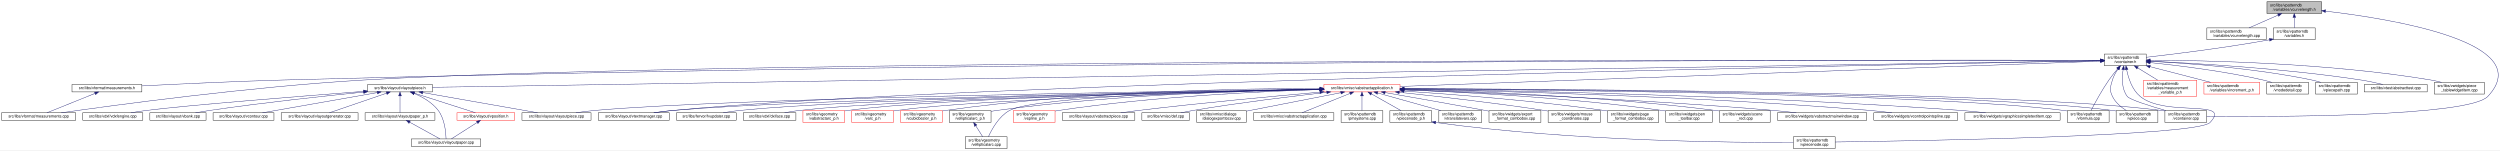
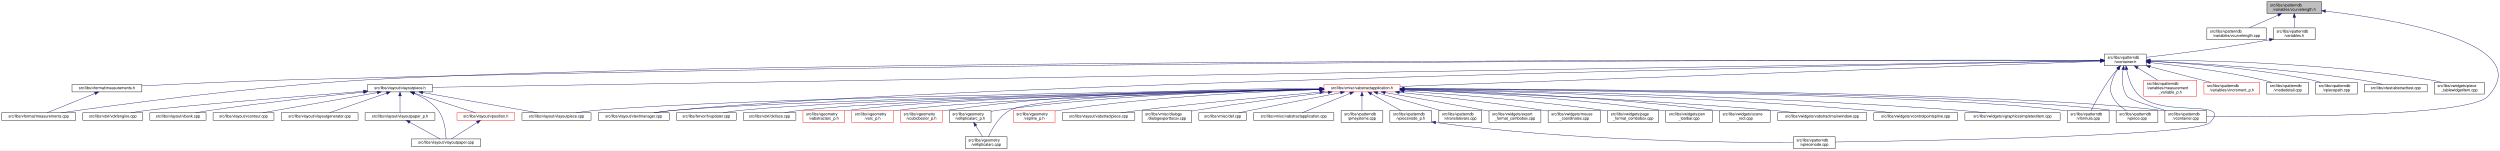
<svg xmlns="http://www.w3.org/2000/svg" xmlns:xlink="http://www.w3.org/1999/xlink" width="6406pt" height="385pt" viewBox="0.00 0.00 6406.15 385.00">
  <g id="graph0" class="graph" transform="scale(1 1) rotate(0) translate(4 381)">
    <polygon fill="white" stroke="transparent" points="-4,4 -4,-381 6402.15,-381 6402.15,4 -4,4" />
    <g id="node1" class="node">
      <g id="a_node1">
        <a xlink:title=" ">
          <polygon fill="#bfbfbf" stroke="black" points="5805,-346.5 5805,-376.5 5945,-376.5 5945,-346.5 5805,-346.5" />
          <text text-anchor="start" x="5813" y="-364.5" font-family="Helvetica,sans-Serif" font-size="10.00">src/libs/vpatterndb</text>
          <text text-anchor="middle" x="5875" y="-353.5" font-family="Helvetica,sans-Serif" font-size="10.00">/variables/vcurvelength.h</text>
        </a>
      </g>
    </g>
    <g id="node2" class="node">
      <g id="a_node2">
        <a xlink:href="../../d6/dd4/vcurvelength_8cpp.html" target="_top" xlink:title=" ">
          <polygon fill="white" stroke="black" points="5651,-279.5 5651,-309.5 5803,-309.5 5803,-279.5 5651,-279.5" />
          <text text-anchor="start" x="5659" y="-297.5" font-family="Helvetica,sans-Serif" font-size="10.00">src/libs/vpatterndb</text>
          <text text-anchor="middle" x="5727" y="-286.5" font-family="Helvetica,sans-Serif" font-size="10.00">/variables/vcurvelength.cpp</text>
        </a>
      </g>
    </g>
    <g id="edge1" class="edge">
      <path fill="none" stroke="midnightblue" d="M5833.49,-342.27C5809.92,-331.92 5780.86,-319.15 5759.05,-309.58" />
      <polygon fill="midnightblue" stroke="midnightblue" points="5832.32,-345.58 5842.89,-346.4 5835.14,-339.17 5832.32,-345.58" />
    </g>
    <g id="node3" class="node">
      <g id="a_node3">
        <a xlink:href="../../de/dca/variables_8h.html" target="_top" xlink:title=" ">
          <polygon fill="white" stroke="black" points="5821.5,-279.5 5821.5,-309.5 5928.5,-309.5 5928.5,-279.5 5821.5,-279.5" />
          <text text-anchor="start" x="5829.5" y="-297.5" font-family="Helvetica,sans-Serif" font-size="10.00">src/libs/vpatterndb</text>
          <text text-anchor="middle" x="5875" y="-286.5" font-family="Helvetica,sans-Serif" font-size="10.00">/variables.h</text>
        </a>
      </g>
    </g>
    <g id="edge2" class="edge">
      <path fill="none" stroke="midnightblue" d="M5875,-336.11C5875,-327.15 5875,-317.32 5875,-309.58" />
      <polygon fill="midnightblue" stroke="midnightblue" points="5871.5,-336.4 5875,-346.4 5878.5,-336.4 5871.5,-336.4" />
    </g>
    <g id="node32" class="node">
      <g id="a_node32">
        <a xlink:href="../../d6/d46/vcontainer_8cpp.html" target="_top" xlink:title=" ">
          <polygon fill="white" stroke="black" points="5543.5,-67.5 5543.5,-97.5 5650.5,-97.5 5650.5,-67.5 5543.5,-67.5" />
          <text text-anchor="start" x="5551.5" y="-85.5" font-family="Helvetica,sans-Serif" font-size="10.00">src/libs/vpatterndb</text>
          <text text-anchor="middle" x="5597" y="-74.5" font-family="Helvetica,sans-Serif" font-size="10.00">/vcontainer.cpp</text>
        </a>
      </g>
    </g>
    <g id="edge60" class="edge">
      <path fill="none" stroke="midnightblue" d="M5954.99,-352.49C6125.76,-332.55 6500.3,-272.01 6371,-134 6321.95,-81.64 5818.12,-81.46 5650.73,-82.87" />
      <polygon fill="midnightblue" stroke="midnightblue" points="5954.57,-349.02 5945.03,-353.64 5955.37,-355.97 5954.57,-349.02" />
    </g>
    <g id="node4" class="node">
      <g id="a_node4">
        <a xlink:href="../../d3/df7/vcontainer_8h.html" target="_top" xlink:title=" ">
          <polygon fill="white" stroke="black" points="5388.5,-212.5 5388.5,-242.5 5495.5,-242.5 5495.5,-212.5 5388.5,-212.5" />
          <text text-anchor="start" x="5396.5" y="-230.5" font-family="Helvetica,sans-Serif" font-size="10.00">src/libs/vpatterndb</text>
          <text text-anchor="middle" x="5442" y="-219.5" font-family="Helvetica,sans-Serif" font-size="10.00">/vcontainer.h</text>
        </a>
      </g>
    </g>
    <g id="edge3" class="edge">
      <path fill="none" stroke="midnightblue" d="M5811.47,-279.01C5692.88,-257.65 5565.75,-242.17 5495.55,-234.27" />
      <polygon fill="midnightblue" stroke="midnightblue" points="5810.99,-282.48 5821.45,-280.83 5812.24,-275.59 5810.99,-282.48" />
    </g>
    <g id="node5" class="node">
      <g id="a_node5">
        <a xlink:href="../../dc/db7/measurements_8h.html" target="_top" xlink:title=" ">
          <polygon fill="white" stroke="black" points="180.5,-145.5 180.5,-164.5 359.5,-164.5 359.5,-145.5 180.5,-145.5" />
          <text text-anchor="middle" x="270" y="-152.5" font-family="Helvetica,sans-Serif" font-size="10.00">src/libs/vformat/measurements.h</text>
        </a>
      </g>
    </g>
    <g id="edge4" class="edge">
      <path fill="none" stroke="midnightblue" d="M5378.11,-226.62C4964.81,-227.26 2626.57,-228.31 722,-176 596.17,-172.54 450.76,-165.58 359.59,-160.85" />
      <polygon fill="midnightblue" stroke="midnightblue" points="5378.37,-230.12 5388.36,-226.61 5378.36,-223.12 5378.37,-230.12" />
    </g>
    <g id="node6" class="node">
      <g id="a_node6">
        <a xlink:href="../../d9/de3/measurements_8cpp.html" target="_top" xlink:title=" ">
          <polygon fill="white" stroke="black" points="0,-73 0,-92 190,-92 190,-73 0,-73" />
          <text text-anchor="middle" x="95" y="-80" font-family="Helvetica,sans-Serif" font-size="10.00">src/libs/vformat/measurements.cpp</text>
        </a>
      </g>
    </g>
    <g id="edge6" class="edge">
      <path fill="none" stroke="midnightblue" d="M5377.99,-226.62C4897.59,-227.42 1850.33,-230.25 929,-176 636.33,-158.77 288.4,-111.46 152.96,-92.02" />
      <polygon fill="midnightblue" stroke="midnightblue" points="5378.21,-230.12 5388.2,-226.61 5378.2,-223.12 5378.21,-230.12" />
    </g>
    <g id="node7" class="node">
      <g id="a_node7">
        <a xlink:href="../../d6/de0/vlayoutpiece_8h.html" target="_top" xlink:title=" ">
          <polygon fill="white" stroke="black" points="938,-145.5 938,-164.5 1104,-164.5 1104,-145.5 938,-145.5" />
          <text text-anchor="middle" x="1021" y="-152.5" font-family="Helvetica,sans-Serif" font-size="10.00">src/libs/vlayout/vlayoutpiece.h</text>
        </a>
      </g>
    </g>
    <g id="edge7" class="edge">
      <path fill="none" stroke="midnightblue" d="M5378.33,-225.48C4884.15,-217.6 1665.26,-166.27 1104.31,-157.33" />
      <polygon fill="midnightblue" stroke="midnightblue" points="5378.43,-228.99 5388.49,-225.65 5378.54,-221.99 5378.43,-228.99" />
    </g>
    <g id="node16" class="node">
      <g id="a_node16">
        <a xlink:href="../../d8/d70/vtextmanager_8cpp.html" target="_top" xlink:title=" ">
          <polygon fill="white" stroke="black" points="1529,-73 1529,-92 1711,-92 1711,-73 1529,-73" />
          <text text-anchor="middle" x="1620" y="-80" font-family="Helvetica,sans-Serif" font-size="10.00">src/libs/vlayout/vtextmanager.cpp</text>
        </a>
      </g>
    </g>
    <g id="edge18" class="edge">
      <path fill="none" stroke="midnightblue" d="M5378.44,-225.37C4949.44,-217.57 2471.56,-169.98 1720,-98 1704.37,-96.5 1687.45,-94.28 1672.04,-92.02" />
      <polygon fill="midnightblue" stroke="midnightblue" points="5378.42,-228.87 5388.48,-225.55 5378.55,-221.87 5378.42,-228.87" />
    </g>
    <g id="node17" class="node">
      <g id="a_node17">
        <a xlink:href="../../d5/d74/vabstractapplication_8h.html" target="_top" xlink:title=" ">
          <polygon fill="white" stroke="red" points="3388.5,-145.5 3388.5,-164.5 3583.5,-164.5 3583.5,-145.5 3388.5,-145.5" />
          <text text-anchor="middle" x="3486" y="-152.5" font-family="Helvetica,sans-Serif" font-size="10.00">src/libs/vmisc/vabstractapplication.h</text>
        </a>
      </g>
    </g>
    <g id="edge19" class="edge">
      <path fill="none" stroke="midnightblue" d="M5378.23,-224.2C5092.62,-213.91 3929.96,-172 3583.73,-159.52" />
      <polygon fill="midnightblue" stroke="midnightblue" points="5378.29,-227.71 5388.41,-224.57 5378.54,-220.71 5378.29,-227.71" />
    </g>
    <g id="node31" class="node">
      <g id="a_node31">
        <a xlink:href="../../db/d11/vformula_8cpp.html" target="_top" xlink:title=" ">
          <polygon fill="white" stroke="black" points="5293.5,-67.5 5293.5,-97.5 5400.5,-97.5 5400.5,-67.5 5293.5,-67.5" />
          <text text-anchor="start" x="5301.5" y="-85.5" font-family="Helvetica,sans-Serif" font-size="10.00">src/libs/vpatterndb</text>
          <text text-anchor="middle" x="5347" y="-74.5" font-family="Helvetica,sans-Serif" font-size="10.00">/vformula.cpp</text>
        </a>
      </g>
    </g>
    <g id="edge52" class="edge">
      <path fill="none" stroke="midnightblue" d="M5422.44,-204.68C5415.06,-196.01 5406.8,-185.79 5400,-176 5381.63,-149.55 5363.75,-116.32 5354.18,-97.75" />
      <polygon fill="midnightblue" stroke="midnightblue" points="5419.98,-207.18 5429.18,-212.44 5425.27,-202.59 5419.98,-207.18" />
    </g>
-     <g id="edge53" class="edge">
+     <g id="edge54" class="edge">
      <path fill="none" stroke="midnightblue" d="M5436.41,-202.29C5433.2,-182 5432.31,-153.32 5447,-134 5453.32,-125.69 5505.02,-109.44 5545.98,-97.62" />
      <polygon fill="midnightblue" stroke="midnightblue" points="5433.01,-203.13 5438.28,-212.32 5439.89,-201.84 5433.01,-203.13" />
    </g>
    <g id="node33" class="node">
      <g id="a_node33">
        <a xlink:href="../../df/d7a/vpiece_8cpp.html" target="_top" xlink:title=" ">
          <polygon fill="white" stroke="black" points="5418.5,-67.5 5418.5,-97.5 5525.5,-97.5 5525.5,-67.5 5418.5,-67.5" />
          <text text-anchor="start" x="5426.5" y="-85.5" font-family="Helvetica,sans-Serif" font-size="10.00">src/libs/vpatterndb</text>
          <text text-anchor="middle" x="5472" y="-74.5" font-family="Helvetica,sans-Serif" font-size="10.00">/vpiece.cpp</text>
        </a>
      </g>
    </g>
    <g id="edge55" class="edge">
      <path fill="none" stroke="midnightblue" d="M5423.41,-204.14C5417.62,-195.83 5411.97,-185.98 5409,-176 5403.67,-158.11 5400.92,-150.83 5409,-134 5416.46,-118.46 5431.3,-106.19 5444.7,-97.64" />
      <polygon fill="midnightblue" stroke="midnightblue" points="5420.61,-206.25 5429.39,-212.19 5426.23,-202.07 5420.61,-206.25" />
    </g>
    <g id="node35" class="node">
      <g id="a_node35">
        <a xlink:href="../../d8/dba/vpiecenode_8cpp.html" target="_top" xlink:title=" ">
          <polygon fill="white" stroke="black" points="4591.5,-0.5 4591.5,-30.5 4698.5,-30.5 4698.5,-0.5 4591.5,-0.5" />
          <text text-anchor="start" x="4599.5" y="-18.5" font-family="Helvetica,sans-Serif" font-size="10.00">src/libs/vpatterndb</text>
          <text text-anchor="middle" x="4645" y="-7.5" font-family="Helvetica,sans-Serif" font-size="10.00">/vpiecenode.cpp</text>
        </a>
      </g>
    </g>
-     <g id="edge57" class="edge">
+     <g id="edge56" class="edge">
      <path fill="none" stroke="midnightblue" d="M5445.4,-202.6C5449.71,-181.36 5459.26,-151.11 5480,-134 5545.53,-79.95 5717.55,-128.54 5659,-67 5625.65,-31.94 4903.21,-19.87 4698.58,-17.15" />
      <polygon fill="midnightblue" stroke="midnightblue" points="5441.94,-202.02 5443.63,-212.48 5448.84,-203.25 5441.94,-202.02" />
    </g>
    <g id="node45" class="node">
      <g id="a_node45">
        <a xlink:href="../../d7/d8a/measurement__variable__p_8h.html" target="_top" xlink:title=" ">
          <polygon fill="white" stroke="red" points="5489,-134.5 5489,-175.5 5625,-175.5 5625,-134.5 5489,-134.5" />
          <text text-anchor="start" x="5497" y="-163.5" font-family="Helvetica,sans-Serif" font-size="10.00">src/libs/vpatterndb</text>
          <text text-anchor="start" x="5497" y="-152.5" font-family="Helvetica,sans-Serif" font-size="10.00">/variables/measurement</text>
          <text text-anchor="middle" x="5557" y="-141.5" font-family="Helvetica,sans-Serif" font-size="10.00">_variable_p.h</text>
        </a>
      </g>
    </g>
    <g id="edge50" class="edge">
      <path fill="none" stroke="midnightblue" d="M5473.92,-206.93C5489.82,-197.19 5508.98,-185.44 5524.9,-175.68" />
      <polygon fill="midnightblue" stroke="midnightblue" points="5471.69,-204.19 5465,-212.4 5475.35,-210.16 5471.69,-204.19" />
    </g>
    <g id="node46" class="node">
      <g id="a_node46">
        <a xlink:href="../../d1/de1/vincrement__p_8h.html" target="_top" xlink:title=" ">
          <polygon fill="white" stroke="red" points="5643.5,-140 5643.5,-170 5786.5,-170 5786.5,-140 5643.5,-140" />
          <text text-anchor="start" x="5651.5" y="-158" font-family="Helvetica,sans-Serif" font-size="10.00">src/libs/vpatterndb</text>
          <text text-anchor="middle" x="5715" y="-147" font-family="Helvetica,sans-Serif" font-size="10.00">/variables/vincrement_p.h</text>
        </a>
      </g>
    </g>
    <g id="edge51" class="edge">
      <path fill="none" stroke="midnightblue" d="M5505.38,-210.13C5552.4,-197.99 5615.84,-181.61 5660.58,-170.05" />
      <polygon fill="midnightblue" stroke="midnightblue" points="5504.42,-206.77 5495.61,-212.66 5506.17,-213.54 5504.42,-206.77" />
    </g>
    <g id="node47" class="node">
      <g id="a_node47">
        <a xlink:href="../../d6/d91/vnodedetail_8cpp.html" target="_top" xlink:title=" ">
          <polygon fill="white" stroke="black" points="5804.5,-140 5804.5,-170 5911.5,-170 5911.5,-140 5804.5,-140" />
          <text text-anchor="start" x="5812.5" y="-158" font-family="Helvetica,sans-Serif" font-size="10.00">src/libs/vpatterndb</text>
          <text text-anchor="middle" x="5858" y="-147" font-family="Helvetica,sans-Serif" font-size="10.00">/vnodedetail.cpp</text>
        </a>
      </g>
    </g>
-     <g id="edge54" class="edge">
+     <g id="edge53" class="edge">
      <path fill="none" stroke="midnightblue" d="M5505.88,-220.57C5577.04,-213.23 5695.2,-198.82 5795,-176 5802.27,-174.34 5809.91,-172.23 5817.27,-170.01" />
      <polygon fill="midnightblue" stroke="midnightblue" points="5505.32,-217.11 5495.73,-221.6 5506.03,-224.07 5505.32,-217.11" />
    </g>
    <g id="node48" class="node">
      <g id="a_node48">
        <a xlink:href="../../da/de1/vpiecepath_8cpp.html" target="_top" xlink:title=" ">
          <polygon fill="white" stroke="black" points="5929.5,-140 5929.5,-170 6036.5,-170 6036.5,-140 5929.5,-140" />
          <text text-anchor="start" x="5937.5" y="-158" font-family="Helvetica,sans-Serif" font-size="10.00">src/libs/vpatterndb</text>
          <text text-anchor="middle" x="5983" y="-147" font-family="Helvetica,sans-Serif" font-size="10.00">/vpiecepath.cpp</text>
        </a>
      </g>
    </g>
-     <g id="edge56" class="edge">
+     <g id="edge57" class="edge">
      <path fill="none" stroke="midnightblue" d="M5505.61,-223.87C5597.8,-219.14 5773.57,-206.65 5920,-176 5927.53,-174.42 5935.43,-172.3 5942.99,-170.03" />
      <polygon fill="midnightblue" stroke="midnightblue" points="5505.41,-220.38 5495.6,-224.37 5505.76,-227.37 5505.41,-220.38" />
    </g>
    <g id="node49" class="node">
      <g id="a_node49">
        <a xlink:href="../../d1/d3a/abstracttest_8cpp.html" target="_top" xlink:title=" ">
          <polygon fill="white" stroke="black" points="6054.5,-145.5 6054.5,-164.5 6215.5,-164.5 6215.5,-145.5 6054.5,-145.5" />
          <text text-anchor="middle" x="6135" y="-152.5" font-family="Helvetica,sans-Serif" font-size="10.00">src/libs/vtest/abstracttest.cpp</text>
        </a>
      </g>
    </g>
    <g id="edge58" class="edge">
      <path fill="none" stroke="midnightblue" d="M5505.93,-224.05C5616.53,-219.16 5850.53,-205.99 6046,-176 6064.63,-173.14 6085.17,-168.62 6101.82,-164.6" />
      <polygon fill="midnightblue" stroke="midnightblue" points="5505.46,-220.57 5495.62,-224.5 5505.76,-227.56 5505.46,-220.57" />
    </g>
    <g id="node50" class="node">
      <g id="a_node50">
        <a xlink:href="../../da/db4/piece__tablewidgetitem_8cpp.html" target="_top" xlink:title=" ">
          <polygon fill="white" stroke="black" points="6234,-140 6234,-170 6362,-170 6362,-140 6234,-140" />
          <text text-anchor="start" x="6242" y="-158" font-family="Helvetica,sans-Serif" font-size="10.00">src/libs/vwidgets/piece</text>
          <text text-anchor="middle" x="6298" y="-147" font-family="Helvetica,sans-Serif" font-size="10.00">_tablewidgetitem.cpp</text>
        </a>
      </g>
    </g>
    <g id="edge59" class="edge">
      <path fill="none" stroke="midnightblue" d="M5505.69,-226.75C5639.75,-226.33 5960.5,-220.29 6225,-176 6233.94,-174.5 6243.37,-172.36 6252.37,-170.03" />
      <polygon fill="midnightblue" stroke="midnightblue" points="5505.59,-223.25 5495.59,-226.77 5505.6,-230.25 5505.59,-223.25" />
    </g>
    <g id="edge5" class="edge">
      <path fill="none" stroke="midnightblue" d="M239.56,-141.74C204.25,-127.51 146.97,-104.44 116.18,-92.03" />
      <polygon fill="midnightblue" stroke="midnightblue" points="238.31,-145.01 248.89,-145.5 240.92,-138.51 238.31,-145.01" />
    </g>
    <g id="node8" class="node">
      <g id="a_node8">
        <a xlink:href="../../dd/d66/vdxfengine_8cpp.html" target="_top" xlink:title=" ">
          <polygon fill="white" stroke="black" points="208,-73 208,-92 362,-92 362,-73 208,-73" />
          <text text-anchor="middle" x="285" y="-80" font-family="Helvetica,sans-Serif" font-size="10.00">src/libs/vdxf/vdxfengine.cpp</text>
        </a>
      </g>
    </g>
    <g id="edge8" class="edge">
      <path fill="none" stroke="midnightblue" d="M927.58,-146.89C774.32,-135.07 476.03,-111.36 371,-98 358.08,-96.36 344.14,-94.18 331.32,-92.02" />
      <polygon fill="midnightblue" stroke="midnightblue" points="927.67,-150.41 937.91,-147.69 928.21,-143.43 927.67,-150.41" />
    </g>
    <g id="node9" class="node">
      <g id="a_node9">
        <a xlink:href="../../de/da8/vbank_8cpp.html" target="_top" xlink:title=" ">
          <polygon fill="white" stroke="black" points="380,-73 380,-92 524,-92 524,-73 380,-73" />
          <text text-anchor="middle" x="452" y="-80" font-family="Helvetica,sans-Serif" font-size="10.00">src/libs/vlayout/vbank.cpp</text>
        </a>
      </g>
    </g>
    <g id="edge9" class="edge">
      <path fill="none" stroke="midnightblue" d="M927.69,-145.05C829.31,-135.21 669.9,-118.09 533,-98 521.27,-96.28 508.63,-94.15 496.9,-92.06" />
      <polygon fill="midnightblue" stroke="midnightblue" points="927.6,-148.56 937.9,-146.07 928.3,-141.6 927.6,-148.56" />
    </g>
    <g id="node10" class="node">
      <g id="a_node10">
        <a xlink:href="../../df/d5d/vcontour_8cpp.html" target="_top" xlink:title=" ">
          <polygon fill="white" stroke="black" points="542,-73 542,-92 698,-92 698,-73 542,-73" />
          <text text-anchor="middle" x="620" y="-80" font-family="Helvetica,sans-Serif" font-size="10.00">src/libs/vlayout/vcontour.cpp</text>
        </a>
      </g>
    </g>
    <g id="edge10" class="edge">
      <path fill="none" stroke="midnightblue" d="M962.3,-143.68C882.81,-129.71 742.41,-105.02 668.54,-92.03" />
      <polygon fill="midnightblue" stroke="midnightblue" points="962.18,-147.21 972.63,-145.5 963.39,-140.32 962.18,-147.21" />
    </g>
    <g id="node11" class="node">
      <g id="a_node11">
        <a xlink:href="../../d3/d39/vlayoutgenerator_8cpp.html" target="_top" xlink:title=" ">
          <polygon fill="white" stroke="black" points="716.5,-73 716.5,-92 913.5,-92 913.5,-73 716.5,-73" />
          <text text-anchor="middle" x="815" y="-80" font-family="Helvetica,sans-Serif" font-size="10.00">src/libs/vlayout/vlayoutgenerator.cpp</text>
        </a>
      </g>
    </g>
    <g id="edge11" class="edge">
      <path fill="none" stroke="midnightblue" d="M986.49,-142.19C945.05,-128.01 876.57,-104.57 839.94,-92.03" />
      <polygon fill="midnightblue" stroke="midnightblue" points="985.56,-145.57 996.15,-145.5 987.82,-138.95 985.56,-145.57" />
    </g>
    <g id="node12" class="node">
      <g id="a_node12">
        <a xlink:href="../../d2/d2d/vlayoutpaper__p_8h.html" target="_top" xlink:title=" ">
          <polygon fill="white" stroke="black" points="931.5,-73 931.5,-92 1110.5,-92 1110.5,-73 931.5,-73" />
          <text text-anchor="middle" x="1021" y="-80" font-family="Helvetica,sans-Serif" font-size="10.00">src/libs/vlayout/vlayoutpaper_p.h</text>
        </a>
      </g>
    </g>
    <g id="edge12" class="edge">
      <path fill="none" stroke="midnightblue" d="M1021,-134.94C1021,-121.03 1021,-102.82 1021,-92.22" />
      <polygon fill="midnightblue" stroke="midnightblue" points="1017.5,-135.36 1021,-145.36 1024.5,-135.36 1017.5,-135.36" />
    </g>
    <g id="node13" class="node">
      <g id="a_node13">
        <a xlink:href="../../d1/dd1/vlayoutpaper_8cpp.html" target="_top" xlink:title=" ">
          <polygon fill="white" stroke="black" points="1050,-6 1050,-25 1228,-25 1228,-6 1050,-6" />
          <text text-anchor="middle" x="1139" y="-13" font-family="Helvetica,sans-Serif" font-size="10.00">src/libs/vlayout/vlayoutpaper.cpp</text>
        </a>
      </g>
    </g>
    <g id="edge14" class="edge">
      <path fill="none" stroke="midnightblue" d="M1057.25,-141.63C1078.26,-132.67 1103.55,-118.49 1119,-98 1135.84,-75.67 1138.67,-40.99 1139.03,-25.05" />
      <polygon fill="midnightblue" stroke="midnightblue" points="1055.91,-138.4 1047.94,-145.39 1058.53,-144.89 1055.91,-138.4" />
    </g>
    <g id="node14" class="node">
      <g id="a_node14">
+         <a xlink:href="../../db/d5c/vposition_8h.html" target="_top" xlink:title=" ">
+           <polygon fill="white" stroke="red" points="1167,-73 1167,-92 1315,-92 1315,-73 1167,-73" />
+           <text text-anchor="middle" x="1241" y="-80" font-family="Helvetica,sans-Serif" font-size="10.00">src/libs/vlayout/vposition.h</text>
+         </a>
+       </g>
+     </g>
+     <g id="edge15" class="edge">
+       <path fill="none" stroke="midnightblue" d="M1057.3,-142.37C1101.49,-128.21 1175.08,-104.62 1214.37,-92.03" />
+       <polygon fill="midnightblue" stroke="midnightblue" points="1055.99,-139.11 1047.54,-145.5 1058.13,-145.78 1055.99,-139.11" />
+     </g>
+     <g id="node15" class="node">
+       <g id="a_node15">
        <a xlink:href="../../dd/d70/vlayoutpiece_8cpp.html" target="_top" xlink:title=" ">
          <polygon fill="white" stroke="black" points="1333.5,-73 1333.5,-92 1510.5,-92 1510.5,-73 1333.5,-73" />
          <text text-anchor="middle" x="1422" y="-80" font-family="Helvetica,sans-Serif" font-size="10.00">src/libs/vlayout/vlayoutpiece.cpp</text>
        </a>
      </g>
    </g>
-     <g id="edge15" class="edge">
+     <g id="edge17" class="edge">
      <path fill="none" stroke="midnightblue" d="M1079.7,-143.68C1159.19,-129.71 1299.59,-105.02 1373.46,-92.03" />
      <polygon fill="midnightblue" stroke="midnightblue" points="1078.61,-140.32 1069.37,-145.5 1079.82,-147.21 1078.61,-140.32" />
-     </g>
-     <g id="node15" class="node">
-       <g id="a_node15">
-         <a xlink:href="../../db/d5c/vposition_8h.html" target="_top" xlink:title=" ">
-           <polygon fill="white" stroke="red" points="1167,-73 1167,-92 1315,-92 1315,-73 1167,-73" />
-           <text text-anchor="middle" x="1241" y="-80" font-family="Helvetica,sans-Serif" font-size="10.00">src/libs/vlayout/vposition.h</text>
-         </a>
-       </g>
-     </g>
-     <g id="edge16" class="edge">
-       <path fill="none" stroke="midnightblue" d="M1057.3,-142.37C1101.49,-128.21 1175.08,-104.62 1214.37,-92.03" />
-       <polygon fill="midnightblue" stroke="midnightblue" points="1055.99,-139.11 1047.54,-145.5 1058.13,-145.78 1055.99,-139.11" />
    </g>
    <g id="edge13" class="edge">
      <path fill="none" stroke="midnightblue" d="M1045.89,-67.79C1069.28,-54.9 1103.56,-36.02 1123.34,-25.13" />
      <polygon fill="midnightblue" stroke="midnightblue" points="1043.98,-64.84 1036.91,-72.73 1047.36,-70.97 1043.98,-64.84" />
    </g>
-     <g id="edge17" class="edge">
+     <g id="edge16" class="edge">
      <path fill="none" stroke="midnightblue" d="M1218.67,-67.27C1198.48,-54.4 1169.41,-35.88 1152.54,-25.13" />
      <polygon fill="midnightblue" stroke="midnightblue" points="1216.93,-70.31 1227.24,-72.73 1220.69,-64.41 1216.93,-70.31" />
    </g>
    <g id="edge30" class="edge">
      <path fill="none" stroke="midnightblue" d="M3378.37,-152.62C3022.46,-147.77 1885.44,-130.13 1520,-98 1504.24,-96.61 1487.15,-94.35 1471.72,-92.02" />
      <polygon fill="midnightblue" stroke="midnightblue" points="3378.37,-156.12 3388.42,-152.75 3378.47,-149.12 3378.37,-156.12" />
    </g>
    <g id="edge31" class="edge">
      <path fill="none" stroke="midnightblue" d="M3378.42,-152.17C3047.03,-146.3 2044.65,-126.59 1720,-98 1704.01,-96.59 1686.68,-94.34 1671,-92.02" />
      <polygon fill="midnightblue" stroke="midnightblue" points="3378.44,-155.68 3388.5,-152.35 3378.56,-148.68 3378.44,-155.68" />
    </g>
    <g id="node18" class="node">
      <g id="a_node18">
        <a xlink:href="../../d4/d90/fvupdater_8cpp.html" target="_top" xlink:title=" ">
          <polygon fill="white" stroke="black" points="1729.5,-73 1729.5,-92 1882.5,-92 1882.5,-73 1729.5,-73" />
          <text text-anchor="middle" x="1806" y="-80" font-family="Helvetica,sans-Serif" font-size="10.00">src/libs/fervor/fvupdater.cpp</text>
        </a>
      </g>
    </g>
    <g id="edge20" class="edge">
      <path fill="none" stroke="midnightblue" d="M3378,-152.09C3068.22,-146.33 2180.41,-127.63 1891,-98 1877.3,-96.6 1862.47,-94.33 1849.09,-92" />
      <polygon fill="midnightblue" stroke="midnightblue" points="3378.27,-155.6 3388.33,-152.29 3378.4,-148.6 3378.27,-155.6" />
    </g>
    <g id="node19" class="node">
      <g id="a_node19">
        <a xlink:href="../../d9/dc8/dxiface_8cpp.html" target="_top" xlink:title=" ">
          <polygon fill="white" stroke="black" points="1900.5,-73 1900.5,-92 2035.5,-92 2035.5,-73 1900.5,-73" />
          <text text-anchor="middle" x="1968" y="-80" font-family="Helvetica,sans-Serif" font-size="10.00">src/libs/vdxf/dxiface.cpp</text>
        </a>
      </g>
    </g>
    <g id="edge21" class="edge">
      <path fill="none" stroke="midnightblue" d="M3378.31,-151.91C3089.52,-145.97 2302.3,-127.49 2044,-98 2031.72,-96.6 2018.45,-94.33 2006.49,-92" />
      <polygon fill="midnightblue" stroke="midnightblue" points="3378.3,-155.41 3388.37,-152.12 3378.45,-148.41 3378.3,-155.41" />
    </g>
    <g id="node20" class="node">
      <g id="a_node20">
        <a xlink:href="../../da/d75/vabstractarc__p_8h.html" target="_top" xlink:title=" ">
          <polygon fill="white" stroke="red" points="2053.5,-67.5 2053.5,-97.5 2160.5,-97.5 2160.5,-67.5 2053.5,-67.5" />
          <text text-anchor="start" x="2061.5" y="-85.5" font-family="Helvetica,sans-Serif" font-size="10.00">src/libs/vgeometry</text>
          <text text-anchor="middle" x="2107" y="-74.5" font-family="Helvetica,sans-Serif" font-size="10.00">/vabstractarc_p.h</text>
        </a>
      </g>
    </g>
    <g id="edge22" class="edge">
      <path fill="none" stroke="midnightblue" d="M3378.14,-152.02C3106.9,-146.61 2401.53,-129.85 2169,-98 2166.26,-97.62 2163.47,-97.18 2160.65,-96.7" />
      <polygon fill="midnightblue" stroke="midnightblue" points="3378.31,-155.52 3388.38,-152.22 3378.45,-148.52 3378.31,-155.52" />
    </g>
    <g id="node21" class="node">
      <g id="a_node21">
        <a xlink:href="../../dc/da3/varc__p_8h.html" target="_top" xlink:title=" ">
          <polygon fill="white" stroke="red" points="2178.5,-67.5 2178.5,-97.5 2285.5,-97.5 2285.5,-67.5 2178.5,-67.5" />
          <text text-anchor="start" x="2186.5" y="-85.5" font-family="Helvetica,sans-Serif" font-size="10.00">src/libs/vgeometry</text>
          <text text-anchor="middle" x="2232" y="-74.5" font-family="Helvetica,sans-Serif" font-size="10.00">/varc_p.h</text>
        </a>
      </g>
    </g>
    <g id="edge23" class="edge">
      <path fill="none" stroke="midnightblue" d="M3378.13,-151.46C3125.57,-145.1 2501.57,-126.9 2294,-98 2291.26,-97.62 2288.47,-97.17 2285.66,-96.68" />
      <polygon fill="midnightblue" stroke="midnightblue" points="3378.33,-154.96 3388.42,-151.72 3378.51,-147.97 3378.33,-154.96" />
    </g>
    <g id="node22" class="node">
      <g id="a_node22">
        <a xlink:href="../../d5/d8e/vcubicbezier__p_8h.html" target="_top" xlink:title=" ">
          <polygon fill="white" stroke="red" points="2303.5,-67.5 2303.5,-97.5 2410.5,-97.5 2410.5,-67.5 2303.5,-67.5" />
          <text text-anchor="start" x="2311.5" y="-85.5" font-family="Helvetica,sans-Serif" font-size="10.00">src/libs/vgeometry</text>
          <text text-anchor="middle" x="2357" y="-74.5" font-family="Helvetica,sans-Serif" font-size="10.00">/vcubicbezier_p.h</text>
        </a>
      </g>
    </g>
    <g id="edge24" class="edge">
      <path fill="none" stroke="midnightblue" d="M3378.19,-154.63C3184.94,-154.37 2767.22,-147.46 2419,-98 2416.26,-97.61 2413.47,-97.16 2410.66,-96.66" />
      <polygon fill="midnightblue" stroke="midnightblue" points="3378.34,-158.13 3388.35,-154.64 3378.35,-151.13 3378.34,-158.13" />
    </g>
    <g id="node23" class="node">
      <g id="a_node23">
        <a xlink:href="../../df/dde/vellipticalarc__p_8h.html" target="_top" xlink:title=" ">
          <polygon fill="white" stroke="black" points="2428.5,-67.5 2428.5,-97.5 2535.5,-97.5 2535.5,-67.5 2428.5,-67.5" />
          <text text-anchor="start" x="2436.5" y="-85.5" font-family="Helvetica,sans-Serif" font-size="10.00">src/libs/vgeometry</text>
          <text text-anchor="middle" x="2482" y="-74.5" font-family="Helvetica,sans-Serif" font-size="10.00">/vellipticalarc_p.h</text>
        </a>
      </g>
    </g>
    <g id="edge25" class="edge">
      <path fill="none" stroke="midnightblue" d="M3377.95,-152.8C3203.17,-149.68 2847.93,-138.44 2550,-98 2545.34,-97.37 2540.51,-96.59 2535.69,-95.73" />
      <polygon fill="midnightblue" stroke="midnightblue" points="3378.12,-156.3 3388.18,-152.98 3378.24,-149.3 3378.12,-156.3" />
    </g>
    <g id="node24" class="node">
      <g id="a_node24">
        <a xlink:href="../../d6/dfb/vellipticalarc_8cpp.html" target="_top" xlink:title=" ">
          <polygon fill="white" stroke="black" points="2469.5,-0.5 2469.5,-30.5 2576.5,-30.5 2576.5,-0.5 2469.5,-0.5" />
          <text text-anchor="start" x="2477.5" y="-18.5" font-family="Helvetica,sans-Serif" font-size="10.00">src/libs/vgeometry</text>
          <text text-anchor="middle" x="2523" y="-7.5" font-family="Helvetica,sans-Serif" font-size="10.00">/vellipticalarc.cpp</text>
        </a>
      </g>
    </g>
-     <g id="edge29" class="edge">
+     <g id="edge27" class="edge">
      <path fill="none" stroke="midnightblue" d="M3378.32,-152.41C3153.9,-148.36 2651.25,-135.2 2583,-98 2555.69,-83.12 2537.46,-49.85 2528.81,-30.74" />
      <polygon fill="midnightblue" stroke="midnightblue" points="3378.4,-155.91 3388.46,-152.59 3378.53,-148.91 3378.4,-155.91" />
    </g>
    <g id="node25" class="node">
      <g id="a_node25">
        <a xlink:href="../../d1/d76/vspline__p_8h.html" target="_top" xlink:title=" ">
          <polygon fill="white" stroke="red" points="2592.5,-67.5 2592.5,-97.5 2699.5,-97.5 2699.5,-67.5 2592.5,-67.5" />
          <text text-anchor="start" x="2600.5" y="-85.5" font-family="Helvetica,sans-Serif" font-size="10.00">src/libs/vgeometry</text>
          <text text-anchor="middle" x="2646" y="-74.5" font-family="Helvetica,sans-Serif" font-size="10.00">/vspline_p.h</text>
        </a>
      </g>
    </g>
-     <g id="edge27" class="edge">
+     <g id="edge28" class="edge">
      <path fill="none" stroke="midnightblue" d="M3378.09,-151.47C3227.5,-146.76 2946.13,-133.62 2709,-98 2705.89,-97.53 2702.71,-97 2699.51,-96.41" />
      <polygon fill="midnightblue" stroke="midnightblue" points="3378.15,-154.98 3388.26,-151.79 3378.37,-147.98 3378.15,-154.98" />
    </g>
    <g id="node26" class="node">
      <g id="a_node26">
        <a xlink:href="../../d9/d15/vabstractpiece_8cpp.html" target="_top" xlink:title=" ">
          <polygon fill="white" stroke="black" points="2718,-73 2718,-92 2904,-92 2904,-73 2718,-73" />
          <text text-anchor="middle" x="2811" y="-80" font-family="Helvetica,sans-Serif" font-size="10.00">src/libs/vlayout/vabstractpiece.cpp</text>
        </a>
      </g>
    </g>
-     <g id="edge28" class="edge">
+     <g id="edge29" class="edge">
      <path fill="none" stroke="midnightblue" d="M3378.04,-144.87C3262.73,-134.78 3074.72,-117.39 2913,-98 2898.35,-96.24 2882.55,-94.11 2867.86,-92.03" />
      <polygon fill="midnightblue" stroke="midnightblue" points="3378.01,-148.38 3388.27,-145.76 3378.62,-141.41 3378.01,-148.38" />
    </g>
    <g id="node27" class="node">
      <g id="a_node27">
-         <a xlink:href="../../d6/d0b/def_8cpp.html" target="_top" xlink:title=" ">
-           <polygon fill="white" stroke="black" points="2922,-73 2922,-92 3044,-92 3044,-73 2922,-73" />
-           <text text-anchor="middle" x="2983" y="-80" font-family="Helvetica,sans-Serif" font-size="10.00">src/libs/vmisc/def.cpp</text>
+         <a xlink:href="../../db/d65/dialogexporttocsv_8cpp.html" target="_top" xlink:title=" ">
+           <polygon fill="white" stroke="black" points="2922.5,-67.5 2922.5,-97.5 3049.5,-97.5 3049.5,-67.5 2922.5,-67.5" />
+           <text text-anchor="start" x="2930.5" y="-85.5" font-family="Helvetica,sans-Serif" font-size="10.00">src/libs/vmisc/dialogs</text>
+           <text text-anchor="middle" x="2986" y="-74.5" font-family="Helvetica,sans-Serif" font-size="10.00">/dialogexporttocsv.cpp</text>
        </a>
      </g>
    </g>
    <g id="edge32" class="edge">
-       <path fill="none" stroke="midnightblue" d="M3395.73,-144.34C3307.94,-134.47 3170.92,-117.81 3053,-98 3042.72,-96.27 3031.65,-94.12 3021.41,-92" />
-       <polygon fill="midnightblue" stroke="midnightblue" points="3395.6,-147.85 3405.93,-145.48 3396.38,-140.89 3395.6,-147.85" />
+       <path fill="none" stroke="midnightblue" d="M3399.39,-144.33C3312.95,-134.29 3176.44,-117.34 3059,-98 3055.94,-97.5 3052.81,-96.96 3049.66,-96.4" />
+       <polygon fill="midnightblue" stroke="midnightblue" points="3399.08,-147.82 3409.41,-145.49 3399.88,-140.87 3399.08,-147.82" />
    </g>
    <g id="node28" class="node">
      <g id="a_node28">
-         <a xlink:href="../../db/d65/dialogexporttocsv_8cpp.html" target="_top" xlink:title=" ">
-           <polygon fill="white" stroke="black" points="3062.5,-67.5 3062.5,-97.5 3189.5,-97.5 3189.5,-67.5 3062.5,-67.5" />
-           <text text-anchor="start" x="3070.5" y="-85.5" font-family="Helvetica,sans-Serif" font-size="10.00">src/libs/vmisc/dialogs</text>
-           <text text-anchor="middle" x="3126" y="-74.5" font-family="Helvetica,sans-Serif" font-size="10.00">/dialogexporttocsv.cpp</text>
+         <a xlink:href="../../d6/d0b/def_8cpp.html" target="_top" xlink:title=" ">
+           <polygon fill="white" stroke="black" points="3068,-73 3068,-92 3190,-92 3190,-73 3068,-73" />
+           <text text-anchor="middle" x="3129" y="-80" font-family="Helvetica,sans-Serif" font-size="10.00">src/libs/vmisc/def.cpp</text>
        </a>
      </g>
    </g>
    <g id="edge33" class="edge">
-       <path fill="none" stroke="midnightblue" d="M3431.75,-143.47C3374.03,-132.26 3280.06,-113.96 3199,-98 3195.96,-97.4 3192.84,-96.79 3189.7,-96.17" />
-       <polygon fill="midnightblue" stroke="midnightblue" points="3431.26,-146.94 3441.74,-145.41 3432.59,-140.07 3431.26,-146.94" />
+       <path fill="none" stroke="midnightblue" d="M3431.22,-143.51C3373.44,-132.39 3279.75,-114.24 3199,-98 3189.51,-96.09 3179.3,-94 3169.7,-92.01" />
+       <polygon fill="midnightblue" stroke="midnightblue" points="3430.75,-146.98 3441.23,-145.43 3432.07,-140.11 3430.75,-146.98" />
    </g>
    <g id="node29" class="node">
      <g id="a_node29">
        <a xlink:href="../../d0/df6/vabstractapplication_8cpp.html" target="_top" xlink:title=" ">
          <polygon fill="white" stroke="black" points="3208,-73 3208,-92 3414,-92 3414,-73 3208,-73" />
          <text text-anchor="middle" x="3311" y="-80" font-family="Helvetica,sans-Serif" font-size="10.00">src/libs/vmisc/vabstractapplication.cpp</text>
        </a>
      </g>
    </g>
    <g id="edge34" class="edge">
      <path fill="none" stroke="midnightblue" d="M3455.56,-141.74C3420.25,-127.51 3362.97,-104.44 3332.18,-92.03" />
      <polygon fill="midnightblue" stroke="midnightblue" points="3454.31,-145.01 3464.89,-145.5 3456.92,-138.51 3454.31,-145.01" />
    </g>
    <g id="node30" class="node">
      <g id="a_node30">
        <a xlink:href="../../d4/d4f/pmsystems_8cpp.html" target="_top" xlink:title=" ">
          <polygon fill="white" stroke="black" points="3432.5,-67.5 3432.5,-97.5 3539.5,-97.5 3539.5,-67.5 3432.5,-67.5" />
          <text text-anchor="start" x="3440.5" y="-85.5" font-family="Helvetica,sans-Serif" font-size="10.00">src/libs/vpatterndb</text>
          <text text-anchor="middle" x="3486" y="-74.5" font-family="Helvetica,sans-Serif" font-size="10.00">/pmsystems.cpp</text>
        </a>
      </g>
    </g>
    <g id="edge35" class="edge">
      <path fill="none" stroke="midnightblue" d="M3486,-135.24C3486,-123.41 3486,-108.38 3486,-97.58" />
      <polygon fill="midnightblue" stroke="midnightblue" points="3482.5,-135.36 3486,-145.36 3489.5,-135.36 3482.5,-135.36" />
    </g>
    <g id="edge36" class="edge">
      <path fill="none" stroke="midnightblue" d="M3593.9,-153.4C3929.85,-151.09 4954.37,-140.65 5284,-98 5287.01,-97.61 5290.08,-97.14 5293.17,-96.62" />
      <polygon fill="midnightblue" stroke="midnightblue" points="3593.66,-149.9 3583.68,-153.47 3593.7,-156.9 3593.66,-149.9" />
    </g>
    <g id="edge37" class="edge">
      <path fill="none" stroke="midnightblue" d="M3593.84,-153.88C3959.91,-153.03 5153.42,-146.51 5534,-98 5537.01,-97.62 5540.08,-97.15 5543.17,-96.63" />
      <polygon fill="midnightblue" stroke="midnightblue" points="3593.76,-150.38 3583.77,-153.9 3593.78,-157.38 3593.76,-150.38" />
    </g>
    <g id="edge38" class="edge">
      <path fill="none" stroke="midnightblue" d="M3593.77,-153.66C3944.93,-152.09 5053.89,-143.58 5409,-98 5412.01,-97.61 5415.08,-97.15 5418.17,-96.62" />
      <polygon fill="midnightblue" stroke="midnightblue" points="3593.59,-150.16 3583.6,-153.7 3593.62,-157.16 3593.59,-150.16" />
    </g>
    <g id="node34" class="node">
      <g id="a_node34">
        <a xlink:href="../../df/dba/vpiecenode__p_8h.html" target="_top" xlink:title=" ">
          <polygon fill="white" stroke="black" points="3557.5,-67.5 3557.5,-97.5 3664.5,-97.5 3664.5,-67.5 3557.5,-67.5" />
          <text text-anchor="start" x="3565.5" y="-85.5" font-family="Helvetica,sans-Serif" font-size="10.00">src/libs/vpatterndb</text>
          <text text-anchor="middle" x="3611" y="-74.5" font-family="Helvetica,sans-Serif" font-size="10.00">/vpiecenode_p.h</text>
        </a>
      </g>
    </g>
    <g id="edge39" class="edge">
      <path fill="none" stroke="midnightblue" d="M3510.29,-140.3C3532.11,-127.99 3564.02,-110 3586.04,-97.58" />
      <polygon fill="midnightblue" stroke="midnightblue" points="3508.32,-137.39 3501.33,-145.36 3511.76,-143.49 3508.32,-137.39" />
    </g>
    <g id="node36" class="node">
      <g id="a_node36">
        <a xlink:href="../../de/d3e/vtranslatevars_8cpp.html" target="_top" xlink:title=" ">
          <polygon fill="white" stroke="black" points="3683,-67.5 3683,-97.5 3793,-97.5 3793,-67.5 3683,-67.5" />
          <text text-anchor="start" x="3691" y="-85.5" font-family="Helvetica,sans-Serif" font-size="10.00">src/libs/vpatterndb</text>
          <text text-anchor="middle" x="3738" y="-74.5" font-family="Helvetica,sans-Serif" font-size="10.00">/vtranslatevars.cpp</text>
        </a>
      </g>
    </g>
    <g id="edge41" class="edge">
      <path fill="none" stroke="midnightblue" d="M3526.15,-142.77C3570.05,-130.49 3640.46,-110.79 3687.94,-97.51" />
      <polygon fill="midnightblue" stroke="midnightblue" points="3525.08,-139.43 3516.4,-145.5 3526.97,-146.17 3525.08,-139.43" />
    </g>
    <g id="node37" class="node">
      <g id="a_node37">
        <a xlink:href="../../df/d40/export__format__combobox_8cpp.html" target="_top" xlink:title=" ">
          <polygon fill="white" stroke="black" points="3811.5,-67.5 3811.5,-97.5 3944.5,-97.5 3944.5,-67.5 3811.5,-67.5" />
          <text text-anchor="start" x="3819.5" y="-85.5" font-family="Helvetica,sans-Serif" font-size="10.00">src/libs/vwidgets/export</text>
          <text text-anchor="middle" x="3878" y="-74.5" font-family="Helvetica,sans-Serif" font-size="10.00">_format_combobox.cpp</text>
        </a>
      </g>
    </g>
    <g id="edge42" class="edge">
      <path fill="none" stroke="midnightblue" d="M3545.53,-143.69C3609.08,-132.63 3712.72,-114.43 3802,-98 3805.04,-97.44 3808.14,-96.87 3811.28,-96.28" />
      <polygon fill="midnightblue" stroke="midnightblue" points="3544.55,-140.31 3535.3,-145.47 3545.75,-147.2 3544.55,-140.31" />
    </g>
    <g id="node38" class="node">
      <g id="a_node38">
        <a xlink:href="../../d3/d4f/mouse__coordinates_8cpp.html" target="_top" xlink:title=" ">
          <polygon fill="white" stroke="black" points="3963,-67.5 3963,-97.5 4097,-97.5 4097,-67.5 3963,-67.5" />
          <text text-anchor="start" x="3971" y="-85.5" font-family="Helvetica,sans-Serif" font-size="10.00">src/libs/vwidgets/mouse</text>
          <text text-anchor="middle" x="4030" y="-74.5" font-family="Helvetica,sans-Serif" font-size="10.00">_coordinates.cpp</text>
        </a>
      </g>
    </g>
    <g id="edge43" class="edge">
      <path fill="none" stroke="midnightblue" d="M3581.57,-144.43C3676.14,-134.51 3824.91,-117.72 3953,-98 3956.23,-97.5 3959.53,-96.97 3962.85,-96.42" />
      <polygon fill="midnightblue" stroke="midnightblue" points="3581.03,-140.96 3571.45,-145.48 3581.76,-147.93 3581.03,-140.96" />
    </g>
    <g id="node39" class="node">
      <g id="a_node39">
        <a xlink:href="../../d2/d28/page__format__combobox_8cpp.html" target="_top" xlink:title=" ">
          <polygon fill="white" stroke="black" points="4115.5,-67.5 4115.5,-97.5 4246.5,-97.5 4246.5,-67.5 4115.5,-67.5" />
          <text text-anchor="start" x="4123.5" y="-85.5" font-family="Helvetica,sans-Serif" font-size="10.00">src/libs/vwidgets/page</text>
          <text text-anchor="middle" x="4181" y="-74.5" font-family="Helvetica,sans-Serif" font-size="10.00">_format_combobox.cpp</text>
        </a>
      </g>
    </g>
    <g id="edge44" class="edge">
      <path fill="none" stroke="midnightblue" d="M3593.79,-147.58C3717.76,-139.42 3927.23,-123.29 4106,-98 4109.02,-97.57 4112.1,-97.11 4115.21,-96.61" />
      <polygon fill="midnightblue" stroke="midnightblue" points="3593.29,-144.1 3583.54,-148.24 3593.74,-151.09 3593.29,-144.1" />
    </g>
    <g id="node40" class="node">
      <g id="a_node40">
        <a xlink:href="../../d7/d1b/pen__toolbar_8cpp.html" target="_top" xlink:title=" ">
          <polygon fill="white" stroke="black" points="4264.5,-67.5 4264.5,-97.5 4383.5,-97.5 4383.5,-67.5 4264.5,-67.5" />
          <text text-anchor="start" x="4272.5" y="-85.5" font-family="Helvetica,sans-Serif" font-size="10.00">src/libs/vwidgets/pen</text>
          <text text-anchor="middle" x="4324" y="-74.5" font-family="Helvetica,sans-Serif" font-size="10.00">_toolbar.cpp</text>
        </a>
      </g>
    </g>
    <g id="edge45" class="edge">
      <path fill="none" stroke="midnightblue" d="M3593.64,-150.73C3742.79,-145.15 4020.47,-131.03 4255,-98 4258.03,-97.57 4261.13,-97.09 4264.25,-96.57" />
      <polygon fill="midnightblue" stroke="midnightblue" points="3593.42,-147.23 3583.56,-151.1 3593.68,-154.23 3593.42,-147.23" />
    </g>
    <g id="node41" class="node">
      <g id="a_node41">
        <a xlink:href="../../d8/d76/scene__rect_8cpp.html" target="_top" xlink:title=" ">
          <polygon fill="white" stroke="black" points="4402,-67.5 4402,-97.5 4532,-97.5 4532,-67.5 4402,-67.5" />
          <text text-anchor="start" x="4410" y="-85.5" font-family="Helvetica,sans-Serif" font-size="10.00">src/libs/vwidgets/scene</text>
          <text text-anchor="middle" x="4467" y="-74.5" font-family="Helvetica,sans-Serif" font-size="10.00">_rect.cpp</text>
        </a>
      </g>
    </g>
    <g id="edge46" class="edge">
      <path fill="none" stroke="midnightblue" d="M3593.81,-151.84C3764.01,-147.41 4105.12,-134.44 4392,-98 4395.16,-97.6 4398.38,-97.15 4401.63,-96.65" />
      <polygon fill="midnightblue" stroke="midnightblue" points="3593.5,-148.34 3583.59,-152.1 3593.68,-155.34 3593.5,-148.34" />
    </g>
    <g id="node42" class="node">
      <g id="a_node42">
        <a xlink:href="../../dd/df6/vabstractmainwindow_8cpp.html" target="_top" xlink:title=" ">
          <polygon fill="white" stroke="black" points="4550.5,-73 4550.5,-92 4779.5,-92 4779.5,-73 4550.5,-73" />
          <text text-anchor="middle" x="4665" y="-80" font-family="Helvetica,sans-Serif" font-size="10.00">src/libs/vwidgets/vabstractmainwindow.cpp</text>
        </a>
      </g>
    </g>
    <g id="edge47" class="edge">
      <path fill="none" stroke="midnightblue" d="M3593.63,-150.54C3784.65,-143.9 4195.37,-127.35 4541,-98 4559.79,-96.4 4580.13,-94.22 4598.8,-92.03" />
      <polygon fill="midnightblue" stroke="midnightblue" points="3593.47,-147.04 3583.59,-150.89 3593.71,-154.04 3593.47,-147.04" />
    </g>
    <g id="node43" class="node">
      <g id="a_node43">
        <a xlink:href="../../de/d45/vcontrolpointspline_8cpp.html" target="_top" xlink:title=" ">
          <polygon fill="white" stroke="black" points="4797.5,-73 4797.5,-92 5012.5,-92 5012.5,-73 4797.5,-73" />
          <text text-anchor="middle" x="4905" y="-80" font-family="Helvetica,sans-Serif" font-size="10.00">src/libs/vwidgets/vcontrolpointspline.cpp</text>
        </a>
      </g>
    </g>
    <g id="edge48" class="edge">
      <path fill="none" stroke="midnightblue" d="M3593.83,-152.29C3817.04,-148.1 4345.83,-134.85 4788,-98 4806.15,-96.49 4825.83,-94.27 4843.77,-92.03" />
      <polygon fill="midnightblue" stroke="midnightblue" points="3593.69,-148.79 3583.76,-152.48 3593.82,-155.79 3593.69,-148.79" />
    </g>
    <g id="node44" class="node">
      <g id="a_node44">
        <a xlink:href="../../de/dec/vgraphicssimpletextitem_8cpp.html" target="_top" xlink:title=" ">
          <polygon fill="white" stroke="black" points="5031,-73 5031,-92 5275,-92 5275,-73 5031,-73" />
          <text text-anchor="middle" x="5153" y="-80" font-family="Helvetica,sans-Serif" font-size="10.00">src/libs/vwidgets/vgraphicssimpletextitem.cpp</text>
        </a>
      </g>
    </g>
    <g id="edge49" class="edge">
      <path fill="none" stroke="midnightblue" d="M3593.76,-152.77C3844.46,-149.32 4486.18,-137.08 5021,-98 5041.58,-96.5 5063.9,-94.27 5084.24,-92.01" />
      <polygon fill="midnightblue" stroke="midnightblue" points="3593.51,-149.27 3583.56,-152.91 3593.61,-156.27 3593.51,-149.27" />
    </g>
    <g id="edge26" class="edge">
      <path fill="none" stroke="midnightblue" d="M2496.28,-58.87C2502.21,-49.46 2508.91,-38.83 2514.12,-30.58" />
      <polygon fill="midnightblue" stroke="midnightblue" points="2493.27,-57.07 2490.9,-67.4 2499.19,-60.81 2493.27,-57.07" />
    </g>
    <g id="edge40" class="edge">
      <path fill="none" stroke="midnightblue" d="M3674.77,-67.08C4028.92,-18.35 4445.25,-15.42 4591.27,-16.02" />
      <polygon fill="midnightblue" stroke="midnightblue" points="3674.26,-63.61 3664.84,-68.46 3675.23,-70.55 3674.26,-63.61" />
    </g>
  </g>
</svg>
